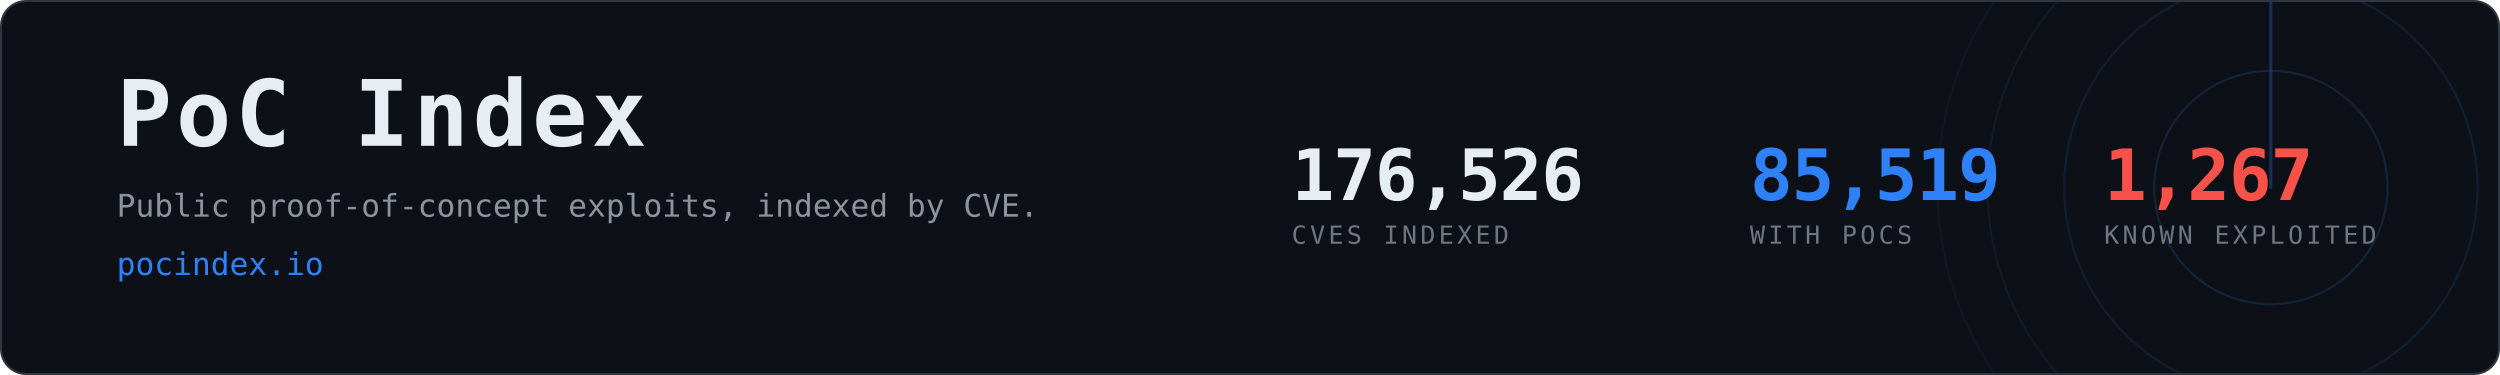
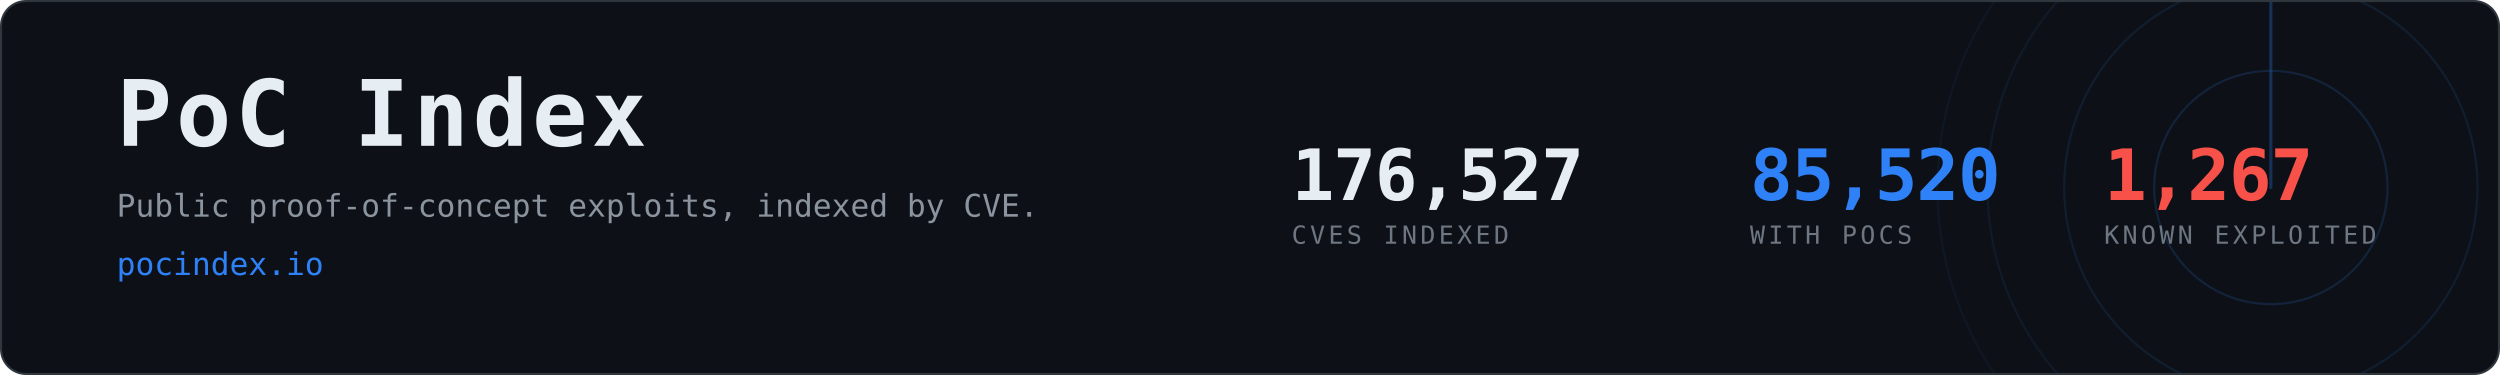
- <svg xmlns="http://www.w3.org/2000/svg" width="1200" height="180" viewBox="0 0 1200 180" role="img" aria-label="PoC Index, 85,519 CVEs with public proof-of-concept exploits">
+ <svg xmlns="http://www.w3.org/2000/svg" width="1200" height="180" viewBox="0 0 1200 180" role="img" aria-label="PoC Index, 85,520 CVEs with public proof-of-concept exploits">
  <clipPath id="card">
    <rect x="1" y="1" width="1198" height="178" rx="12" />
  </clipPath>
  <rect x="0.5" y="0.5" width="1199" height="179" rx="12" fill="#0d1117" stroke="#30363d" />
  <g clip-path="url(#card)" opacity="0.6">
    <g>
      <circle cx="1090" cy="90" r="56.0" fill="none" stroke="#2f81f7" stroke-width="1" opacity="0.270" />
      <circle cx="1090" cy="90" r="99.2" fill="none" stroke="#2f81f7" stroke-width="1" opacity="0.195" />
      <circle cx="1090" cy="90" r="136.0" fill="none" stroke="#2f81f7" stroke-width="1" opacity="0.135" />
      <circle cx="1090" cy="90" r="160.0" fill="none" stroke="#2f81f7" stroke-width="1" opacity="0.090" />
      <line x1="1090" y1="90" x2="1090" y2="-70.0" stroke="#2f81f7" stroke-width="1.5" stroke-linecap="round" opacity="0.480">
        <animateTransform attributeName="transform" type="rotate" from="0 1090 90" to="360 1090 90" dur="8s" repeatCount="indefinite" />
      </line>
    </g>
  </g>
  <text x="56" y="70" font-family="ui-monospace,SFMono-Regular,Menlo,Consolas,monospace" font-size="44" font-weight="700" fill="#e6edf3" letter-spacing="2">PoC Index</text>
  <text x="56" y="104" font-family="ui-monospace,SFMono-Regular,Menlo,Consolas,monospace" font-size="15" fill="#8b949e">
    Public proof-of-concept exploits, indexed by CVE.</text>
  <text x="56" y="132" font-family="ui-monospace,SFMono-Regular,Menlo,Consolas,monospace" font-size="15" fill="#2f81f7">pocindex.io</text>
-   <text x="620" y="96" font-family="ui-monospace,SFMono-Regular,Menlo,Consolas,monospace" font-size="34" font-weight="700" fill="#e6edf3" letter-spacing="-0.5">176,526</text>
+   <text x="620" y="96" font-family="ui-monospace,SFMono-Regular,Menlo,Consolas,monospace" font-size="34" font-weight="700" fill="#e6edf3" letter-spacing="-0.5">176,527</text>
  <text x="620" y="117" font-family="ui-monospace,SFMono-Regular,Menlo,Consolas,monospace" font-size="12" fill="#6e7681" letter-spacing="1.6">CVES INDEXED</text>
-   <text x="840" y="96" font-family="ui-monospace,SFMono-Regular,Menlo,Consolas,monospace" font-size="34" font-weight="700" fill="#2f81f7" letter-spacing="-0.5">85,519</text>
+   <text x="840" y="96" font-family="ui-monospace,SFMono-Regular,Menlo,Consolas,monospace" font-size="34" font-weight="700" fill="#2f81f7" letter-spacing="-0.5">85,520</text>
  <text x="840" y="117" font-family="ui-monospace,SFMono-Regular,Menlo,Consolas,monospace" font-size="12" fill="#6e7681" letter-spacing="1.6">WITH POCS</text>
  <text x="1010" y="96" font-family="ui-monospace,SFMono-Regular,Menlo,Consolas,monospace" font-size="34" font-weight="700" fill="#f85149" letter-spacing="-0.5">1,267</text>
  <text x="1010" y="117" font-family="ui-monospace,SFMono-Regular,Menlo,Consolas,monospace" font-size="12" fill="#6e7681" letter-spacing="1.6">KNOWN EXPLOITED</text>
</svg>
